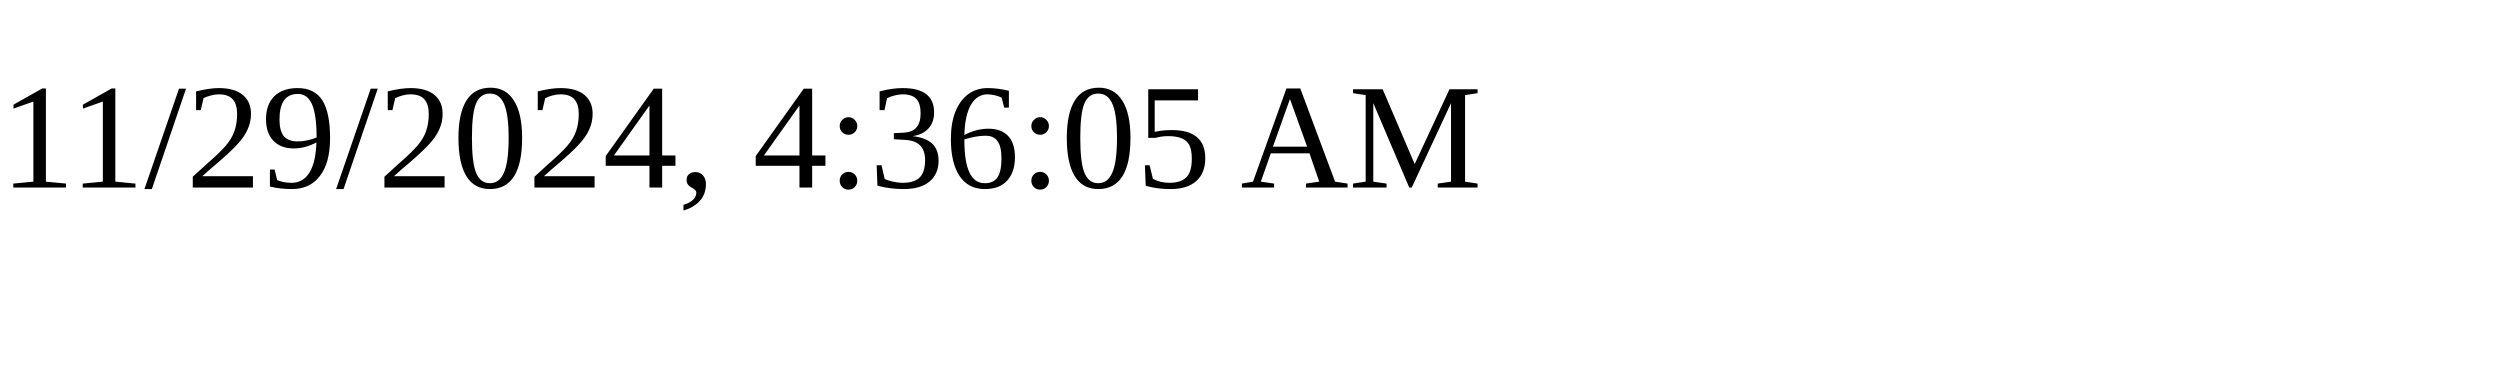
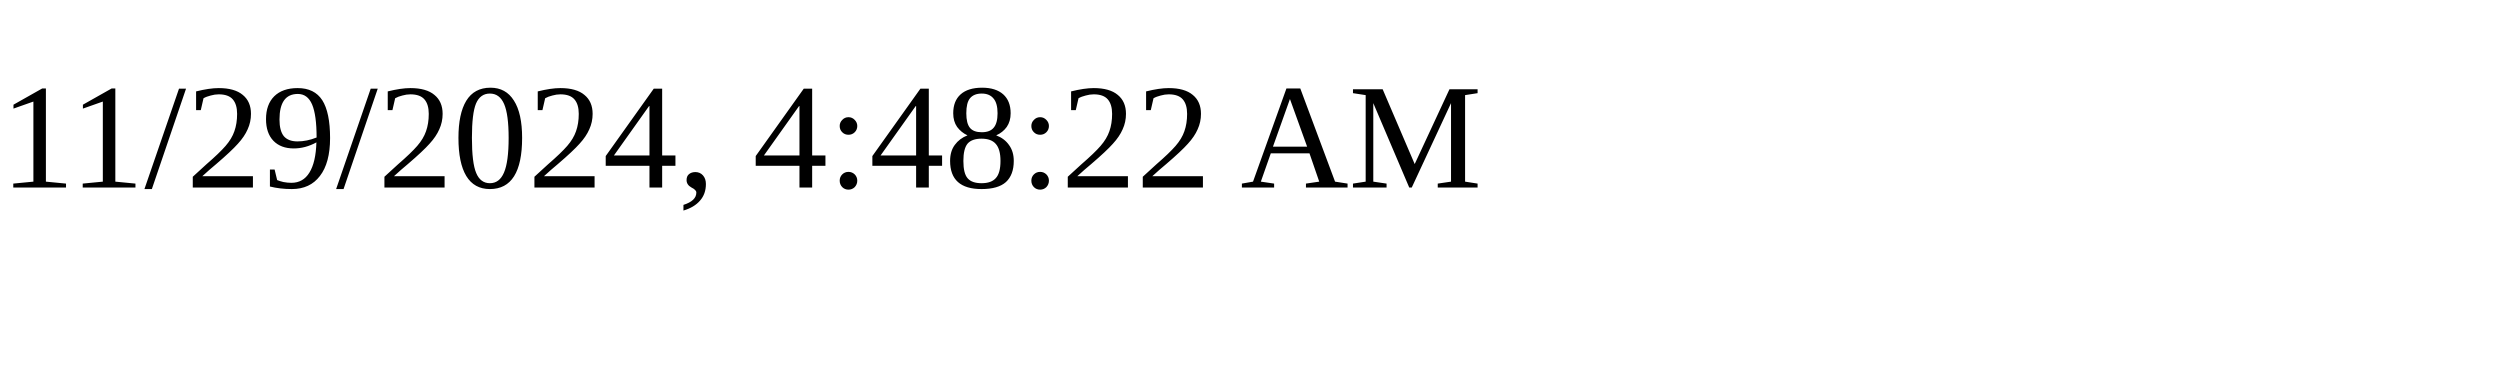
<svg xmlns="http://www.w3.org/2000/svg" height="30" width="200">
-   <text x="0" y="15">11/29/2024, 4:36:05 AM</text>
+   <text x="0" y="15">11/29/2024, 4:48:22 AM</text>
</svg>
